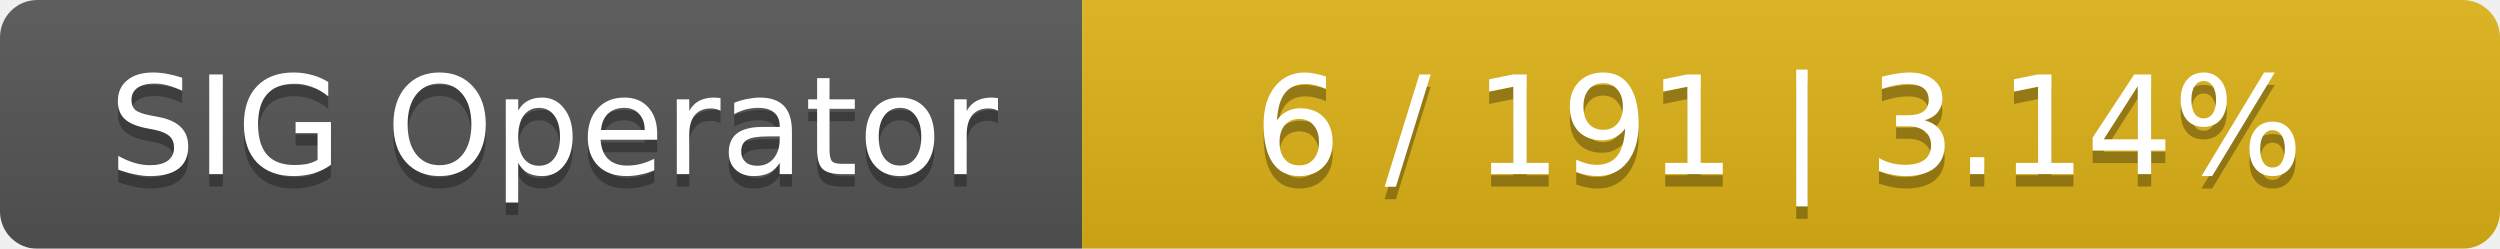
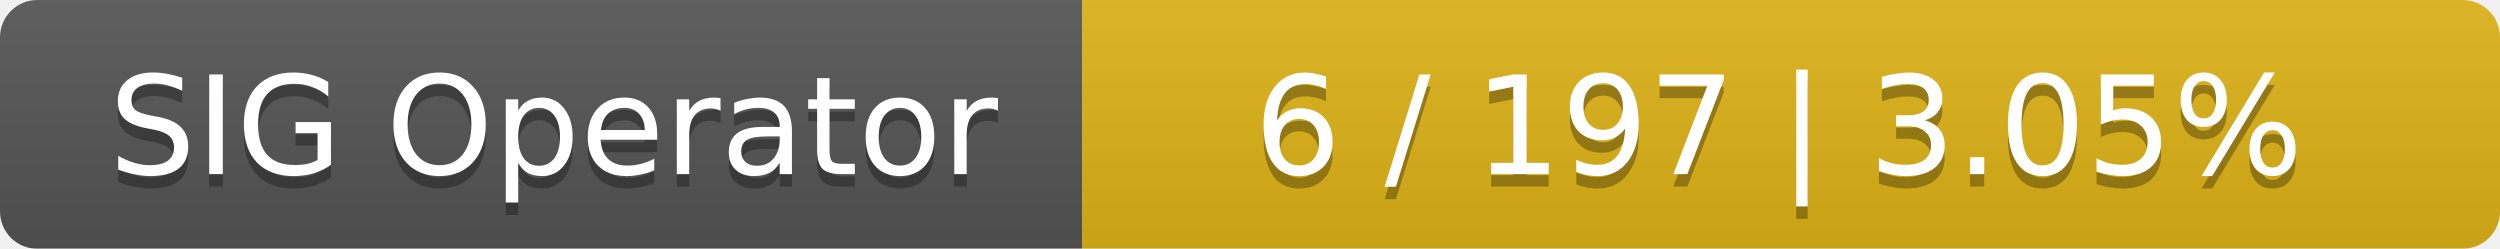
<svg xmlns="http://www.w3.org/2000/svg" width="201" height="20">
  <linearGradient id="smooth" x2="0" y2="100%">
    <stop offset="0" stop-color="#bbb" stop-opacity=".1" />
    <stop offset="1" stop-opacity=".1" />
  </linearGradient>
  <mask id="round">
    <rect width="201" height="20" rx="3" fill="#fff" />
  </mask>
  <g mask="url(#round)">
    <rect width="87" height="20" fill="#555" />
    <rect x="87" width="114" height="20" fill="#dfb317" />
    <rect width="201" height="20" fill="url(#smooth)" />
  </g>
  <g fill="#fff" text-anchor="middle" font-family="DejaVu Sans,Verdana,Geneva,sans-serif" font-size="11">
    <text x="44.5" y="15" fill="#010101" fill-opacity=".3">SIG Operator</text>
    <text x="44.5" y="14">SIG Operator</text>
-     <text x="143" y="15" fill="#010101" fill-opacity=".3">6 / 191    |    3.14%</text>
-     <text x="143" y="14">6 / 191    |    3.14%</text>
+     <text x="143" y="15" fill="#010101" fill-opacity=".3">6 / 197    |    3.05%</text>
+     <text x="143" y="14">6 / 197    |    3.05%</text>
  </g>
</svg>
